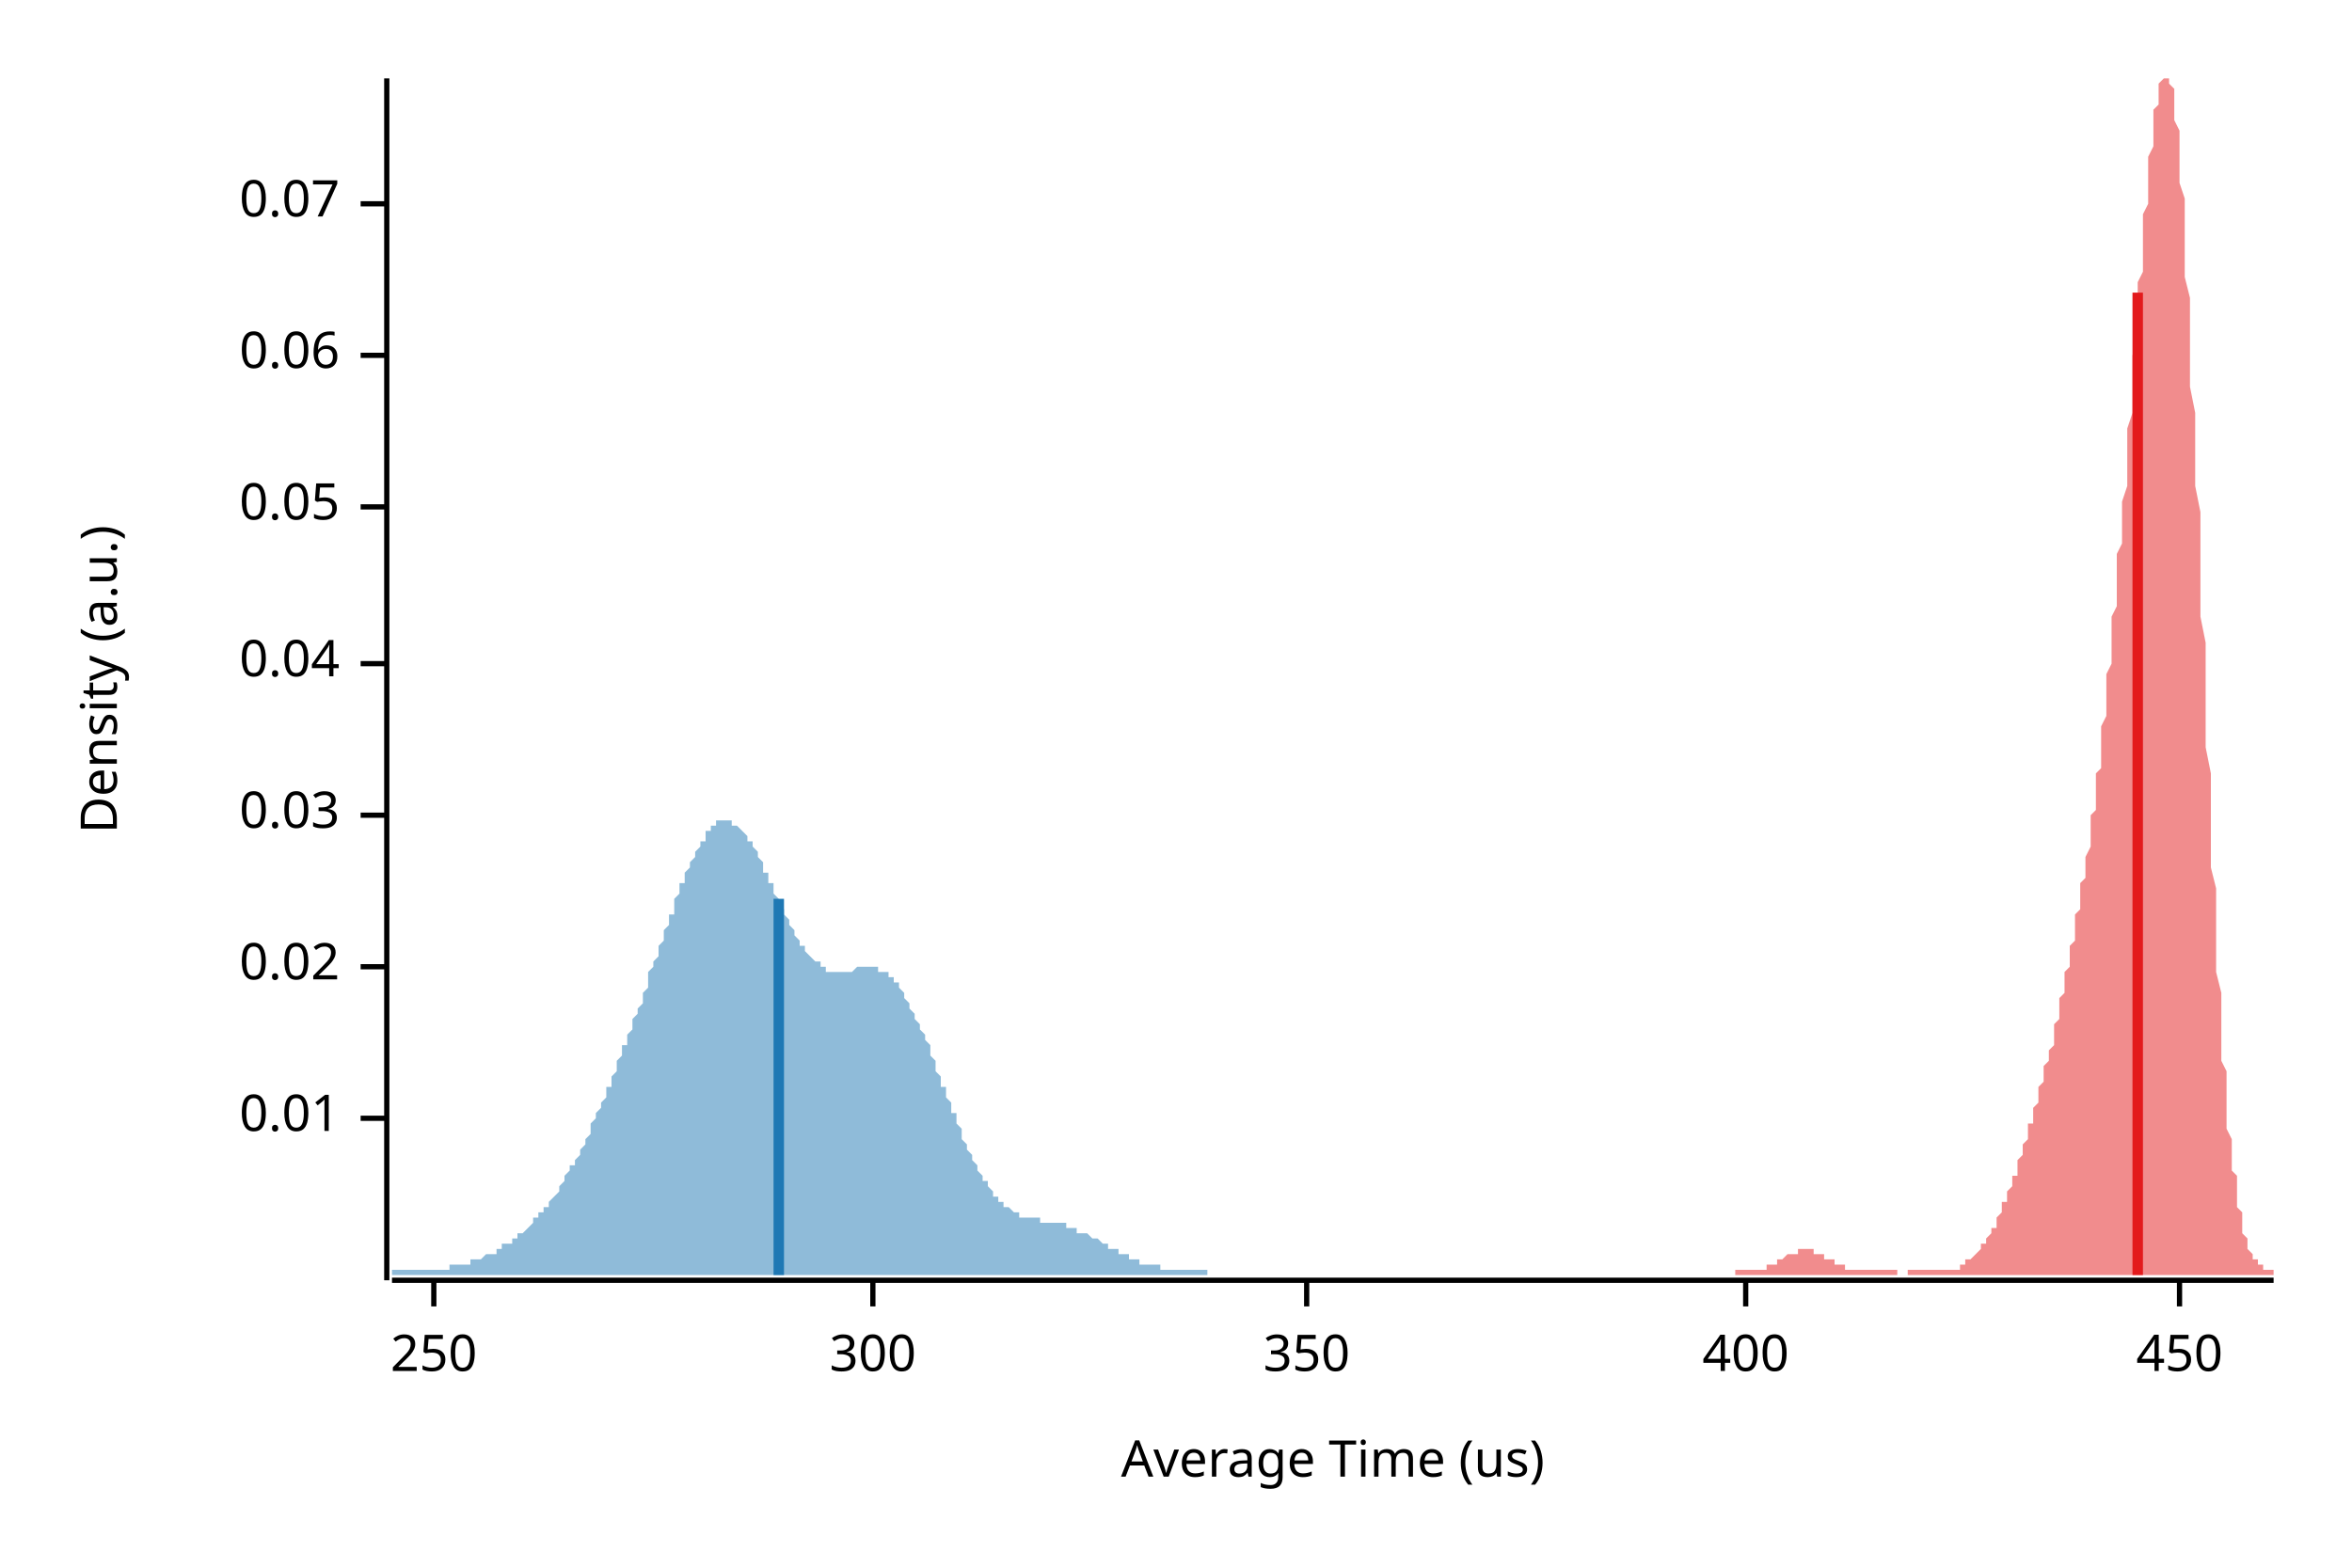
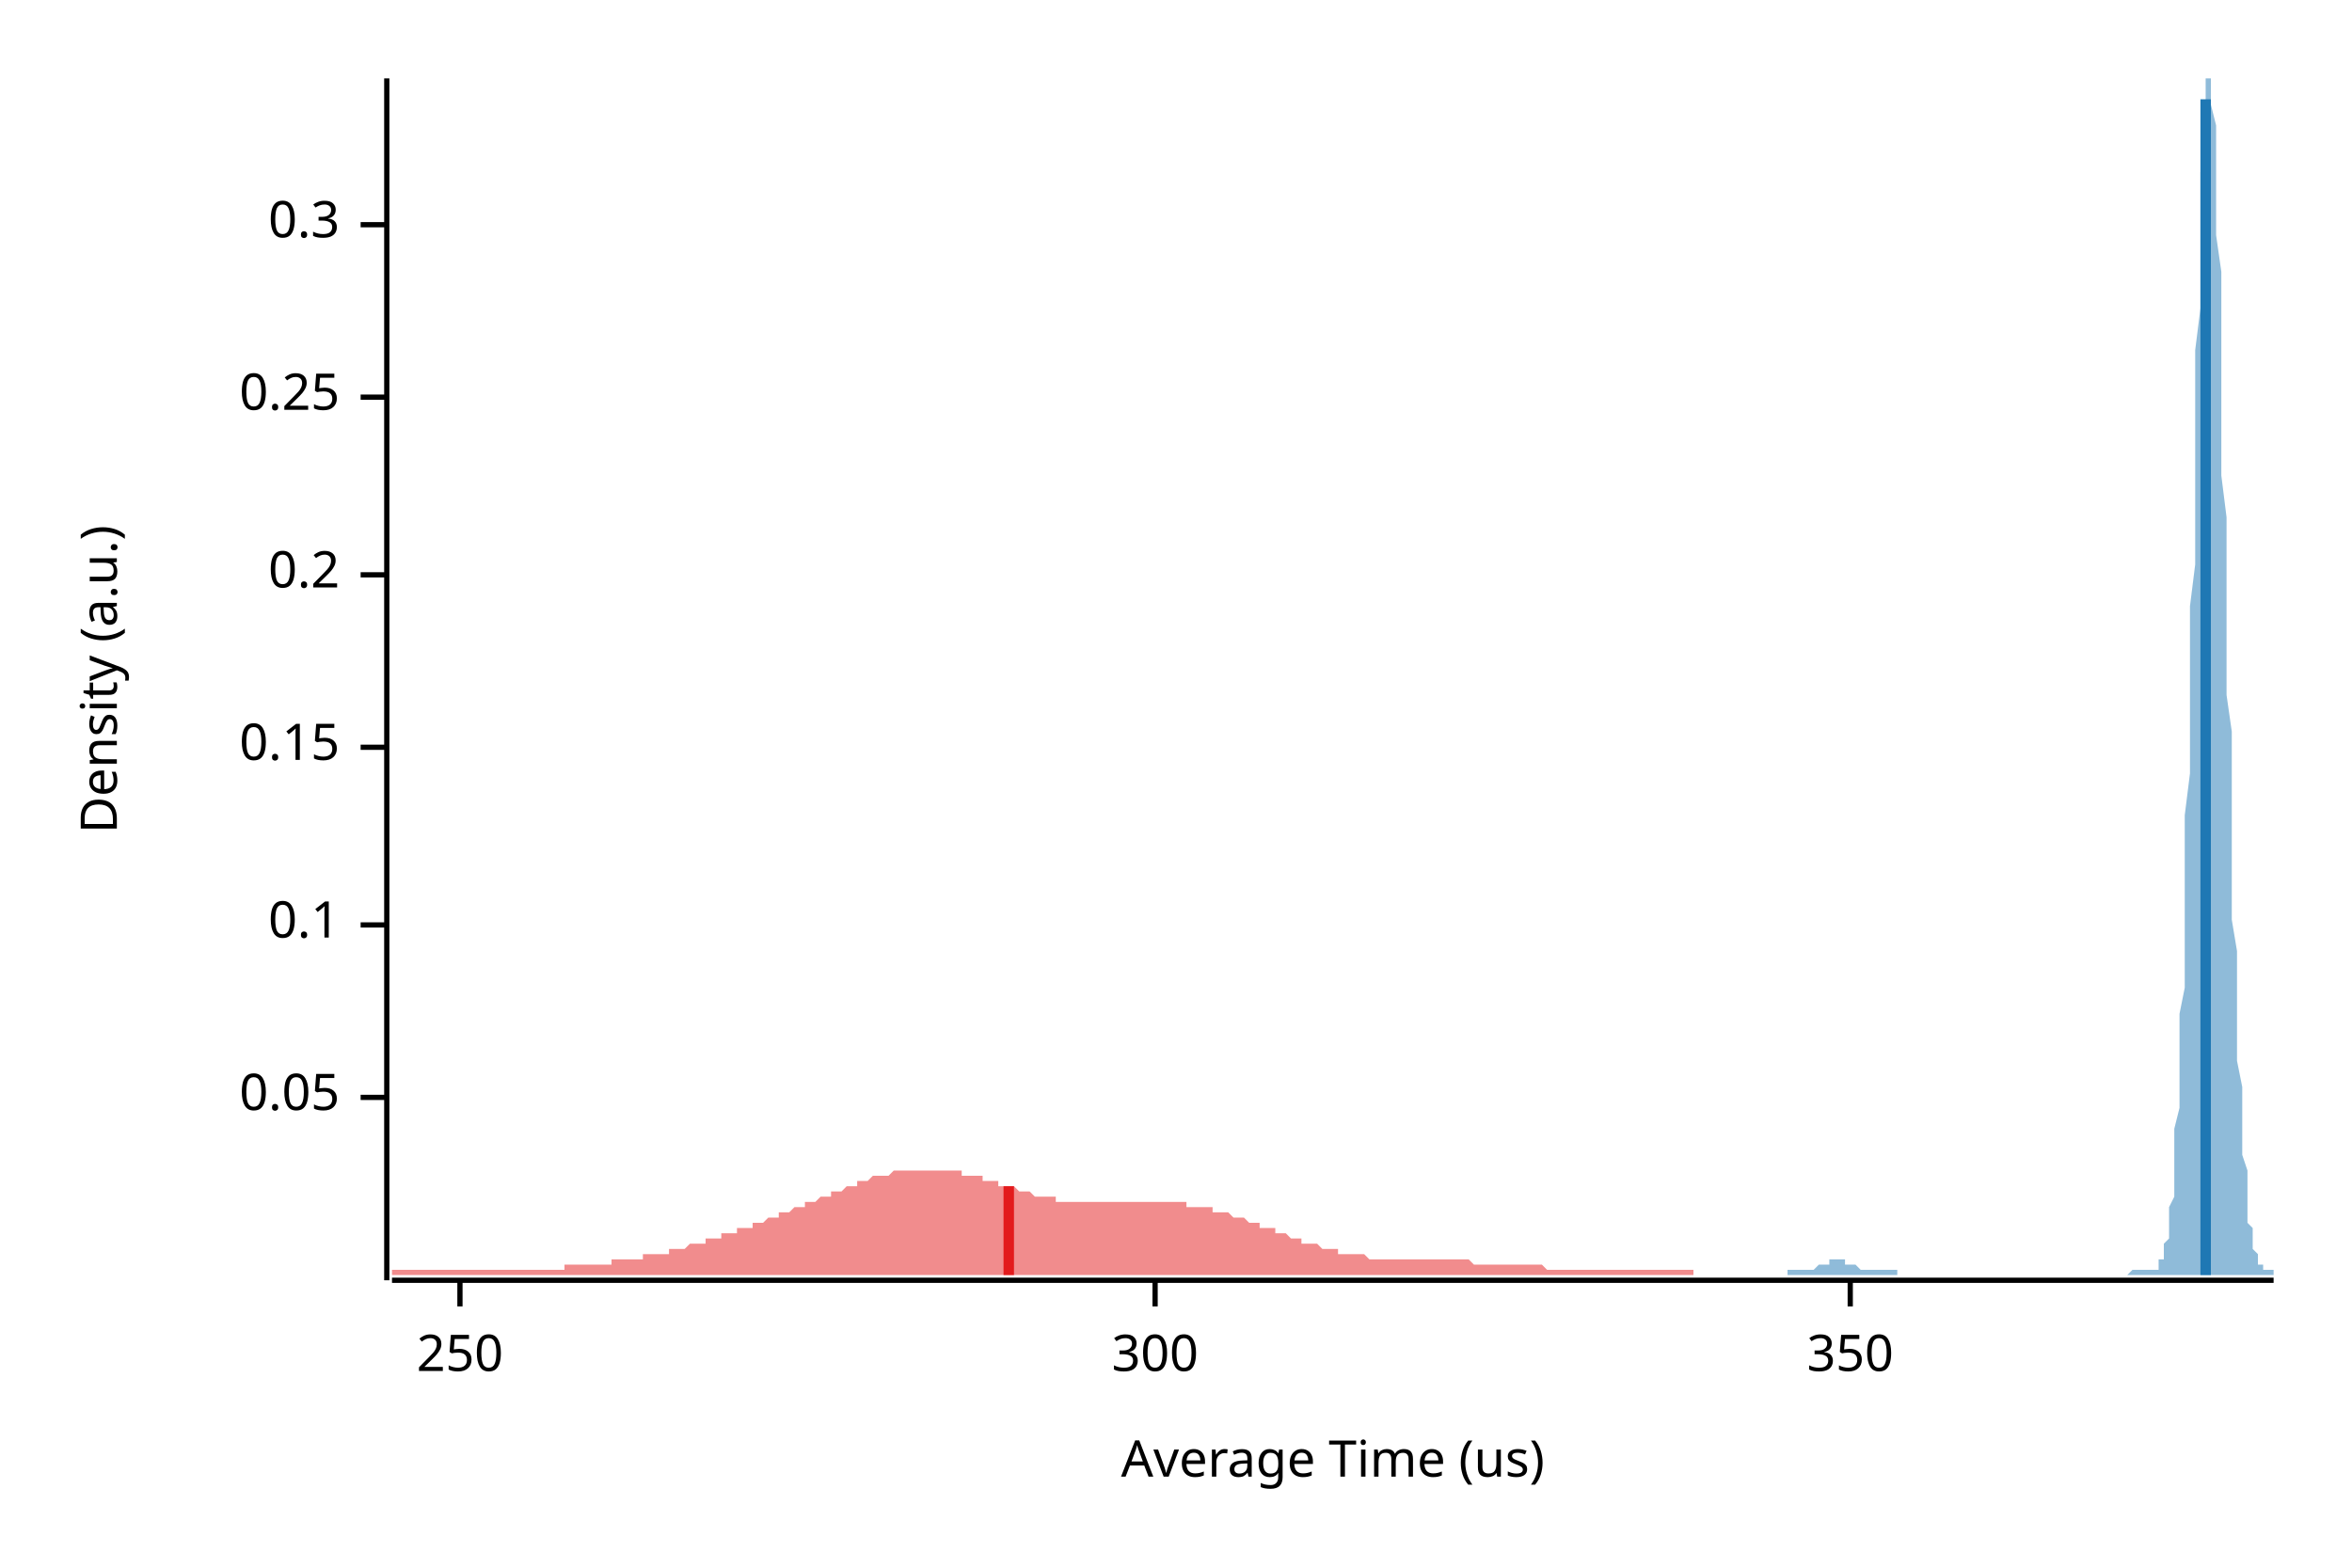
<svg xmlns="http://www.w3.org/2000/svg" width="450" height="300" viewBox="0 0 450 300">
  <text x="15" y="130" dy="0.76em" text-anchor="middle" font-family="sans-serif" font-size="9.677" opacity="1" fill="#000000" transform="rotate(270, 15, 130)">
Density (a.u.)
</text>
  <text x="255" y="285" dy="-0.5ex" text-anchor="middle" font-family="sans-serif" font-size="9.677" opacity="1" fill="#000000">
Average Time (us)
</text>
  <polyline fill="none" opacity="1" stroke="#000000" stroke-width="1" points="74,15 74,245 " />
-   <text x="65" y="214" dy="0.5ex" text-anchor="end" font-family="sans-serif" font-size="9.677" opacity="1" fill="#000000">
- 0.01
- </text>
-   <polyline fill="none" opacity="1" stroke="#000000" stroke-width="1" points="69,214 74,214 " />
-   <text x="65" y="185" dy="0.5ex" text-anchor="end" font-family="sans-serif" font-size="9.677" opacity="1" fill="#000000">
- 0.02
- </text>
-   <polyline fill="none" opacity="1" stroke="#000000" stroke-width="1" points="69,185 74,185 " />
-   <text x="65" y="156" dy="0.5ex" text-anchor="end" font-family="sans-serif" font-size="9.677" opacity="1" fill="#000000">
- 0.03
- </text>
-   <polyline fill="none" opacity="1" stroke="#000000" stroke-width="1" points="69,156 74,156 " />
-   <text x="65" y="127" dy="0.5ex" text-anchor="end" font-family="sans-serif" font-size="9.677" opacity="1" fill="#000000">
- 0.04
- </text>
-   <polyline fill="none" opacity="1" stroke="#000000" stroke-width="1" points="69,127 74,127 " />
-   <text x="65" y="97" dy="0.5ex" text-anchor="end" font-family="sans-serif" font-size="9.677" opacity="1" fill="#000000">
+   <text x="65" y="210" dy="0.5ex" text-anchor="end" font-family="sans-serif" font-size="9.677" opacity="1" fill="#000000">
0.05
</text>
-   <polyline fill="none" opacity="1" stroke="#000000" stroke-width="1" points="69,97 74,97 " />
-   <text x="65" y="68" dy="0.5ex" text-anchor="end" font-family="sans-serif" font-size="9.677" opacity="1" fill="#000000">
- 0.06
+   <polyline fill="none" opacity="1" stroke="#000000" stroke-width="1" points="69,210 74,210 " />
+   <text x="65" y="177" dy="0.5ex" text-anchor="end" font-family="sans-serif" font-size="9.677" opacity="1" fill="#000000">
+ 0.1
</text>
-   <polyline fill="none" opacity="1" stroke="#000000" stroke-width="1" points="69,68 74,68 " />
-   <text x="65" y="39" dy="0.5ex" text-anchor="end" font-family="sans-serif" font-size="9.677" opacity="1" fill="#000000">
- 0.07
+   <polyline fill="none" opacity="1" stroke="#000000" stroke-width="1" points="69,177 74,177 " />
+   <text x="65" y="143" dy="0.5ex" text-anchor="end" font-family="sans-serif" font-size="9.677" opacity="1" fill="#000000">
+ 0.15
</text>
-   <polyline fill="none" opacity="1" stroke="#000000" stroke-width="1" points="69,39 74,39 " />
+   <polyline fill="none" opacity="1" stroke="#000000" stroke-width="1" points="69,143 74,143 " />
+   <text x="65" y="110" dy="0.5ex" text-anchor="end" font-family="sans-serif" font-size="9.677" opacity="1" fill="#000000">
+ 0.2
+ </text>
+   <polyline fill="none" opacity="1" stroke="#000000" stroke-width="1" points="69,110 74,110 " />
+   <text x="65" y="76" dy="0.5ex" text-anchor="end" font-family="sans-serif" font-size="9.677" opacity="1" fill="#000000">
+ 0.25
+ </text>
+   <polyline fill="none" opacity="1" stroke="#000000" stroke-width="1" points="69,76 74,76 " />
+   <text x="65" y="43" dy="0.5ex" text-anchor="end" font-family="sans-serif" font-size="9.677" opacity="1" fill="#000000">
+ 0.3
+ </text>
+   <polyline fill="none" opacity="1" stroke="#000000" stroke-width="1" points="69,43 74,43 " />
  <polyline fill="none" opacity="1" stroke="#000000" stroke-width="1" points="75,245 435,245 " />
-   <text x="83" y="255" dy="0.76em" text-anchor="middle" font-family="sans-serif" font-size="9.677" opacity="1" fill="#000000">
+   <text x="88" y="255" dy="0.76em" text-anchor="middle" font-family="sans-serif" font-size="9.677" opacity="1" fill="#000000">
250
</text>
-   <polyline fill="none" opacity="1" stroke="#000000" stroke-width="1" points="83,245 83,250 " />
-   <text x="167" y="255" dy="0.76em" text-anchor="middle" font-family="sans-serif" font-size="9.677" opacity="1" fill="#000000">
+   <polyline fill="none" opacity="1" stroke="#000000" stroke-width="1" points="88,245 88,250 " />
+   <text x="221" y="255" dy="0.76em" text-anchor="middle" font-family="sans-serif" font-size="9.677" opacity="1" fill="#000000">
300
</text>
-   <polyline fill="none" opacity="1" stroke="#000000" stroke-width="1" points="167,245 167,250 " />
-   <text x="250" y="255" dy="0.76em" text-anchor="middle" font-family="sans-serif" font-size="9.677" opacity="1" fill="#000000">
+   <polyline fill="none" opacity="1" stroke="#000000" stroke-width="1" points="221,245 221,250 " />
+   <text x="354" y="255" dy="0.76em" text-anchor="middle" font-family="sans-serif" font-size="9.677" opacity="1" fill="#000000">
350
</text>
-   <polyline fill="none" opacity="1" stroke="#000000" stroke-width="1" points="250,245 250,250 " />
-   <text x="334" y="255" dy="0.76em" text-anchor="middle" font-family="sans-serif" font-size="9.677" opacity="1" fill="#000000">
- 400
- </text>
-   <polyline fill="none" opacity="1" stroke="#000000" stroke-width="1" points="334,245 334,250 " />
-   <text x="417" y="255" dy="0.76em" text-anchor="middle" font-family="sans-serif" font-size="9.677" opacity="1" fill="#000000">
- 450
- </text>
-   <polyline fill="none" opacity="1" stroke="#000000" stroke-width="1" points="417,245 417,250 " />
-   <polygon opacity="0.5" fill="#E31A1C" points="332,243 332,243 332,243 332,243 333,243 333,243 333,243 333,243 333,243 334,243 334,243 334,243 334,243 334,243 335,243 335,243 335,243 335,243 336,243 336,243 336,243 336,243 336,243 337,243 337,243 337,243 337,243 337,243 338,243 338,242 338,242 338,242 338,242 339,242 339,242 339,242 339,242 339,242 340,242 340,241 340,241 340,241 340,241 341,241 341,241 341,241 341,241 341,241 342,240 342,240 342,240 342,240 343,240 343,240 343,240 343,240 343,240 344,240 344,239 344,239 344,239 344,239 345,239 345,239 345,239 345,239 345,239 346,239 346,239 346,239 346,239 346,239 347,239 347,239 347,239 347,240 347,240 348,240 348,240 348,240 348,240 348,240 349,240 349,240 349,240 349,241 350,241 350,241 350,241 350,241 350,241 351,241 351,241 351,242 351,242 351,242 352,242 352,242 352,242 352,242 352,242 353,242 353,242 353,242 353,243 353,243 354,243 354,243 354,243 354,243 354,243 355,243 355,243 355,243 355,243 355,243 356,243 356,243 356,243 356,243 356,243 357,243 357,243 357,243 357,243 358,243 358,243 358,243 358,243 358,243 359,243 359,243 359,243 359,243 359,243 360,243 360,243 360,243 360,243 360,243 361,243 361,243 361,243 361,243 361,243 362,243 362,243 362,243 362,243 362,243 363,243 363,244 363,244 363,244 363,244 364,244 364,244 364,244 364,244 365,244 365,244 365,244 365,244 365,243 366,243 366,243 366,243 366,243 366,243 367,243 367,243 367,243 367,243 367,243 368,243 368,243 368,243 368,243 368,243 369,243 369,243 369,243 369,243 369,243 370,243 370,243 370,243 370,243 370,243 371,243 371,243 371,243 371,243 372,243 372,243 372,243 372,243 372,243 373,243 373,243 373,243 373,243 373,243 374,243 374,243 374,243 374,243 374,243 375,243 375,242 375,242 375,242 375,242 376,242 376,242 376,242 376,242 376,241 377,241 377,241 377,241 377,241 377,241 378,240 378,240 378,240 378,240 379,239 379,239 379,239 379,239 379,238 380,238 380,238 380,238 380,237 380,237 381,236 381,236 381,236 381,235 381,235 382,235 382,234 382,234 382,233 382,233 383,232 383,232 383,231 383,231 383,230 384,230 384,229 384,229 384,228 384,228 385,227 385,226 385,226 385,225 386,225 386,224 386,223 386,223 386,222 387,221 387,221 387,220 387,219 387,219 388,218 388,217 388,217 388,216 388,215 389,215 389,214 389,213 389,212 389,212 390,211 390,210 390,209 390,209 390,208 391,207 391,206 391,206 391,205 391,204 392,203 392,202 392,201 392,201 393,200 393,199 393,198 393,197 393,196 394,195 394,194 394,193 394,192 394,191 395,190 395,189 395,188 395,187 395,186 396,185 396,184 396,183 396,182 396,181 397,180 397,179 397,178 397,176 397,175 398,174 398,173 398,171 398,170 398,169 399,168 399,166 399,165 399,164 400,162 400,161 400,159 400,158 400,156 401,155 401,153 401,152 401,150 401,148 402,147 402,145 402,143 402,141 402,139 403,137 403,136 403,134 403,132 403,129 404,127 404,125 404,123 404,121 404,118 405,116 405,114 405,111 405,109 405,106 406,104 406,101 406,98 406,96 407,93 407,90 407,88 407,85 407,82 408,79 408,76 408,74 408,71 408,68 409,65 409,62 409,60 409,57 409,54 410,52 410,49 410,46 410,44 410,41 411,39 411,37 411,34 411,32 411,30 412,28 412,26 412,24 412,23 412,21 413,20 413,18 413,17 413,16 414,15 414,15 414,15 414,15 414,15 415,15 415,15 415,15 415,15 415,16 416,17 416,18 416,19 416,21 416,23 417,25 417,27 417,30 417,32 417,35 418,38 418,42 418,45 418,49 418,53 419,57 419,61 419,65 419,69 419,74 420,79 420,83 420,88 420,93 421,98 421,103 421,108 421,113 421,118 422,123 422,128 422,133 422,138 422,143 423,148 423,152 423,157 423,161 423,166 424,170 424,174 424,178 424,182 424,186 425,190 425,193 425,196 425,200 425,203 426,205 426,208 426,211 426,213 426,216 427,218 427,220 427,222 427,224 428,225 428,227 428,228 428,230 428,231 429,232 429,233 429,234 429,235 429,236 430,237 430,237 430,238 430,239 430,239 431,240 431,240 431,240 431,241 431,241 432,241 432,242 432,242 432,242 432,242 433,242 433,243 433,243 433,243 433,243 434,243 434,243 434,243 434,243 435,243 435,244 332,244 " />
-   <polygon opacity="0.5" fill="#1F78B4" points="75,243 75,243 75,243 75,243 76,243 76,243 76,243 77,243 77,243 77,243 78,243 78,243 78,243 79,243 79,243 79,243 80,243 80,243 80,243 80,243 81,243 81,243 81,243 82,243 82,243 82,243 83,243 83,243 83,243 84,243 84,243 84,243 85,243 85,243 85,243 86,243 86,243 86,243 86,242 87,242 87,242 87,242 88,242 88,242 88,242 89,242 89,242 89,242 90,242 90,242 90,241 91,241 91,241 91,241 91,241 92,241 92,241 92,241 93,240 93,240 93,240 94,240 94,240 94,240 95,240 95,239 95,239 96,239 96,239 96,239 96,238 97,238 97,238 97,238 98,238 98,237 98,237 99,237 99,237 99,236 100,236 100,236 100,236 101,235 101,235 101,235 102,234 102,234 102,234 102,233 103,233 103,233 103,232 104,232 104,232 104,231 105,231 105,230 105,230 106,229 106,229 106,229 107,228 107,228 107,227 107,227 108,226 108,226 108,225 109,224 109,224 109,223 110,223 110,222 110,222 111,221 111,220 111,220 112,219 112,218 112,218 113,217 113,216 113,216 113,215 114,214 114,214 114,213 115,212 115,211 115,211 116,210 116,209 116,208 117,208 117,207 117,206 118,205 118,205 118,204 118,203 119,202 119,201 119,200 120,200 120,199 120,198 121,197 121,196 121,195 122,194 122,194 122,193 123,192 123,191 123,190 124,189 124,188 124,187 124,186 125,185 125,185 125,184 126,183 126,182 126,181 127,180 127,179 127,178 128,177 128,176 128,175 129,175 129,174 129,173 129,172 130,171 130,170 130,169 131,169 131,168 131,167 132,166 132,166 132,165 133,164 133,163 133,163 134,162 134,162 134,161 135,161 135,160 135,160 135,159 136,159 136,158 136,158 137,158 137,158 137,157 138,157 138,157 138,157 139,157 139,157 139,157 140,157 140,157 140,157 140,158 141,158 141,158 141,158 142,159 142,159 142,159 143,160 143,160 143,161 144,161 144,162 144,162 145,163 145,163 145,164 146,165 146,165 146,166 146,167 147,167 147,168 147,169 148,169 148,170 148,171 149,172 149,172 149,173 150,174 150,174 150,175 151,176 151,176 151,177 151,177 152,178 152,179 152,179 153,180 153,180 153,181 154,181 154,182 154,182 155,183 155,183 155,183 156,184 156,184 156,184 157,184 157,185 157,185 157,185 158,185 158,185 158,186 159,186 159,186 159,186 160,186 160,186 160,186 161,186 161,186 161,186 162,186 162,186 162,186 162,186 163,186 163,186 163,186 164,185 164,185 164,185 165,185 165,185 165,185 166,185 166,185 166,185 167,185 167,185 167,185 168,185 168,185 168,186 168,186 169,186 169,186 169,186 170,186 170,187 170,187 171,187 171,188 171,188 172,188 172,189 172,189 173,190 173,190 173,191 173,191 174,192 174,192 174,193 175,194 175,194 175,195 176,196 176,196 176,197 177,198 177,199 177,199 178,200 178,201 178,202 179,203 179,203 179,204 179,205 180,206 180,207 180,208 181,208 181,209 181,210 182,211 182,212 182,213 183,213 183,214 183,215 184,216 184,217 184,217 184,218 185,219 185,220 185,220 186,221 186,222 186,222 187,223 187,224 187,224 188,225 188,225 188,226 189,226 189,227 189,227 190,228 190,228 190,228 190,229 191,229 191,230 191,230 192,230 192,230 192,231 193,231 193,231 193,231 194,232 194,232 194,232 195,232 195,232 195,232 195,233 196,233 196,233 196,233 197,233 197,233 197,233 198,233 198,233 198,233 199,233 199,233 199,234 200,234 200,234 200,234 201,234 201,234 201,234 201,234 202,234 202,234 202,234 203,234 203,234 203,234 204,234 204,235 204,235 205,235 205,235 205,235 206,235 206,235 206,235 206,236 207,236 207,236 207,236 208,236 208,236 208,236 209,237 209,237 209,237 210,237 210,237 210,237 211,238 211,238 211,238 212,238 212,238 212,239 212,239 213,239 213,239 213,239 214,239 214,240 214,240 215,240 215,240 215,240 216,240 216,240 216,241 217,241 217,241 217,241 217,241 218,241 218,241 218,242 219,242 219,242 219,242 220,242 220,242 220,242 221,242 221,242 221,242 222,242 222,243 222,243 223,243 223,243 223,243 223,243 224,243 224,243 224,243 225,243 225,243 225,243 226,243 226,243 226,243 227,243 227,243 227,243 228,243 228,243 228,243 228,243 229,243 229,243 229,243 230,243 230,243 230,243 231,243 231,243 231,243 231,244 75,244 " />
-   <polyline fill="none" opacity="1" stroke="#E31A1C" stroke-width="2" points="409,244 409,56 " />
-   <polyline fill="none" opacity="1" stroke="#1F78B4" stroke-width="2" points="149,244 149,172 " />
+   <polyline fill="none" opacity="1" stroke="#000000" stroke-width="1" points="354,245 354,250 " />
+   <polygon opacity="0.5" fill="#E31A1C" points="75,243 75,243 76,243 76,243 77,243 77,243 78,243 78,243 79,243 79,243 80,243 80,243 81,243 81,243 82,243 82,243 83,243 83,243 84,243 84,243 85,243 85,243 86,243 86,243 87,243 87,243 88,243 88,243 89,243 89,243 90,243 90,243 91,243 91,243 92,243 92,243 93,243 93,243 94,243 94,243 95,243 95,243 96,243 96,243 97,243 97,243 98,243 98,243 99,243 99,243 100,243 100,243 101,243 101,243 102,243 102,243 103,243 103,243 104,243 104,243 105,243 105,243 106,243 106,243 107,243 107,243 108,243 108,242 109,242 109,242 110,242 110,242 111,242 111,242 112,242 112,242 113,242 113,242 114,242 114,242 115,242 115,242 116,242 116,242 117,242 117,241 118,241 118,241 119,241 119,241 120,241 120,241 121,241 121,241 122,241 122,241 123,241 123,240 124,240 124,240 125,240 125,240 126,240 126,240 127,240 127,240 128,240 128,239 129,239 129,239 130,239 130,239 131,239 131,239 132,238 132,238 133,238 133,238 134,238 134,238 135,238 135,237 136,237 136,237 137,237 137,237 138,237 138,236 139,236 139,236 140,236 140,236 141,236 141,235 142,235 142,235 143,235 143,235 144,235 144,234 145,234 145,234 146,234 146,234 147,233 147,233 148,233 148,233 149,233 149,232 150,232 150,232 151,232 151,232 152,231 152,231 153,231 153,231 154,231 154,230 155,230 155,230 156,230 156,230 157,229 157,229 158,229 158,229 159,229 159,228 160,228 160,228 161,228 161,228 162,227 162,227 163,227 163,227 164,227 164,226 165,226 165,226 166,226 166,226 167,225 167,225 168,225 168,225 169,225 169,225 170,225 170,225 171,224 171,224 172,224 172,224 173,224 173,224 174,224 174,224 175,224 175,224 176,224 176,224 177,224 177,224 178,224 178,224 179,224 179,224 180,224 180,224 181,224 181,224 182,224 182,224 183,224 183,224 184,224 184,225 185,225 185,225 186,225 186,225 187,225 187,225 188,225 188,226 189,226 189,226 190,226 190,226 191,226 191,227 192,227 192,227 193,227 193,227 194,227 194,227 195,228 195,228 196,228 196,228 197,228 197,228 198,229 198,229 199,229 199,229 200,229 200,229 201,229 201,229 202,229 202,230 203,230 203,230 204,230 204,230 205,230 205,230 206,230 206,230 207,230 207,230 208,230 208,230 209,230 209,230 210,230 210,230 211,230 211,230 212,230 212,230 213,230 213,230 214,230 214,230 215,230 215,230 216,230 216,230 217,230 217,230 218,230 218,230 219,230 219,230 220,230 220,230 221,230 221,230 222,230 222,230 223,230 223,230 224,230 224,230 225,230 225,230 226,230 226,230 227,230 227,231 228,231 228,231 229,231 229,231 230,231 230,231 231,231 231,231 232,231 232,232 233,232 233,232 234,232 234,232 235,232 235,232 236,233 236,233 237,233 237,233 238,233 238,233 239,234 239,234 240,234 240,234 241,234 241,235 242,235 242,235 243,235 243,235 244,235 244,236 245,236 245,236 246,236 246,236 247,237 247,237 248,237 248,237 249,237 249,238 250,238 250,238 251,238 251,238 252,238 252,238 253,239 253,239 254,239 254,239 255,239 255,239 256,239 256,240 257,240 257,240 258,240 258,240 259,240 259,240 260,240 260,240 261,240 261,240 262,241 262,241 263,241 263,241 264,241 264,241 265,241 265,241 266,241 266,241 267,241 267,241 268,241 268,241 269,241 269,241 270,241 270,241 271,241 271,241 272,241 272,241 273,241 273,241 274,241 274,241 275,241 275,241 276,241 276,241 277,241 277,241 278,241 278,241 279,241 279,241 280,241 280,241 281,241 281,241 282,242 282,242 283,242 283,242 284,242 284,242 285,242 285,242 286,242 286,242 287,242 287,242 288,242 288,242 289,242 289,242 290,242 290,242 291,242 291,242 292,242 292,242 293,242 293,242 294,242 294,242 295,242 295,242 296,243 296,243 297,243 297,243 298,243 298,243 299,243 299,243 300,243 300,243 301,243 301,243 302,243 302,243 303,243 303,243 304,243 304,243 305,243 305,243 306,243 306,243 307,243 307,243 308,243 308,243 309,243 309,243 310,243 310,243 311,243 311,243 312,243 312,243 313,243 313,243 314,243 314,243 315,243 315,243 316,243 316,243 317,243 317,243 318,243 318,243 319,243 319,243 320,243 320,243 321,243 321,243 322,243 322,243 323,243 323,243 324,243 324,243 324,244 75,244 " />
+   <polygon opacity="0.5" fill="#1F78B4" points="342,243 343,243 343,243 343,243 343,243 343,243 344,243 344,243 344,243 344,243 344,243 344,243 345,243 345,243 345,243 345,243 345,243 346,243 346,243 346,243 346,243 346,243 347,243 347,243 347,243 347,243 347,243 347,243 348,242 348,242 348,242 348,242 348,242 349,242 349,242 349,242 349,242 349,242 349,242 350,242 350,241 350,241 350,241 350,241 351,241 351,241 351,241 351,241 351,241 351,241 352,241 352,241 352,241 352,241 352,241 353,241 353,241 353,241 353,241 353,242 354,242 354,242 354,242 354,242 354,242 354,242 355,242 355,242 355,242 355,242 355,242 356,243 356,243 356,243 356,243 356,243 356,243 357,243 357,243 357,243 357,243 357,243 358,243 358,243 358,243 358,243 358,243 359,243 359,243 359,243 359,243 359,243 359,243 360,243 360,243 360,243 360,243 360,243 361,243 361,243 361,243 361,243 361,243 361,243 362,243 362,243 362,243 362,243 362,243 363,243 363,243 363,243 363,243 363,243 363,244 364,244 364,244 364,244 364,244 364,244 365,244 365,244 365,244 365,244 365,244 366,244 366,244 366,244 366,244 366,244 366,244 367,244 367,244 367,244 367,244 367,244 368,244 368,244 368,244 368,244 368,244 368,244 369,244 369,244 369,244 369,244 369,244 370,244 370,244 370,244 370,244 370,244 370,244 371,244 371,244 371,244 371,244 371,244 372,244 372,244 372,244 372,244 372,244 373,244 373,244 373,244 373,244 373,244 373,244 374,244 374,244 374,244 374,244 374,244 375,244 375,244 375,244 375,244 375,244 375,244 376,244 376,244 376,244 376,244 376,244 377,244 377,244 377,244 377,244 377,244 378,244 378,244 378,244 378,244 378,244 378,244 379,244 379,244 379,244 379,244 379,244 380,244 380,244 380,244 380,244 380,244 380,244 381,244 381,244 381,244 381,244 381,244 382,244 382,244 382,244 382,244 382,244 382,244 383,244 383,244 383,244 383,244 383,244 384,244 384,244 384,244 384,244 384,244 385,244 385,244 385,244 385,244 385,244 385,244 386,244 386,244 386,244 386,244 386,244 387,244 387,244 387,244 387,244 387,244 387,244 388,244 388,244 388,244 388,244 388,244 389,244 389,244 389,244 389,244 389,244 389,244 390,244 390,244 390,244 390,244 390,244 391,244 391,244 391,244 391,244 391,244 392,244 392,244 392,244 392,244 392,244 392,244 393,244 393,244 393,244 393,244 393,244 394,244 394,244 394,244 394,244 394,244 394,244 395,244 395,244 395,244 395,244 395,244 396,244 396,244 396,244 396,244 396,244 397,244 397,244 397,244 397,244 397,244 397,244 398,244 398,244 398,244 398,244 398,244 399,244 399,244 399,244 399,244 399,244 399,244 400,244 400,244 400,244 400,244 400,244 401,244 401,244 401,244 401,244 401,244 401,244 402,244 402,244 402,244 402,244 402,244 403,244 403,244 403,244 403,244 403,244 404,244 404,244 404,244 404,244 404,244 404,244 405,244 405,244 405,244 405,244 405,244 406,244 406,244 406,244 406,244 406,244 406,244 407,244 407,244 407,244 407,244 407,244 408,243 408,243 408,243 408,243 408,243 408,243 409,243 409,243 409,243 409,243 409,243 410,243 410,243 410,243 410,243 410,243 411,243 411,243 411,243 411,243 411,243 411,243 412,243 412,243 412,243 412,243 412,243 413,243 413,242 413,242 413,242 413,242 413,241 414,241 414,240 414,239 414,239 414,238 415,237 415,236 415,234 415,233 415,231 416,229 416,227 416,225 416,222 416,219 416,216 417,212 417,208 417,204 417,199 417,194 418,189 418,183 418,177 418,170 418,163 418,156 419,148 419,141 419,133 419,124 419,116 420,108 420,99 420,91 420,83 420,74 420,67 421,59 421,52 421,45 421,39 421,33 422,28 422,24 422,20 422,17 422,15 423,15 423,15 423,15 423,15 423,17 423,20 424,24 424,28 424,33 424,39 424,45 425,52 425,59 425,67 425,75 425,83 425,91 426,99 426,108 426,116 426,124 426,133 427,140 427,148 427,156 427,163 427,170 427,176 428,182 428,188 428,194 428,199 428,203 429,208 429,212 429,215 429,218 429,221 430,224 430,227 430,229 430,231 430,232 430,234 431,235 431,236 431,238 431,238 431,239 432,240 432,240 432,241 432,241 432,242 432,242 433,242 433,242 433,243 433,243 433,243 434,243 434,243 434,243 434,243 434,243 435,243 435,244 342,244 " />
+   <polyline fill="none" opacity="1" stroke="#E31A1C" stroke-width="2" points="193,244 193,227 " />
+   <polyline fill="none" opacity="1" stroke="#1F78B4" stroke-width="2" points="422,244 422,19 " />
</svg>
